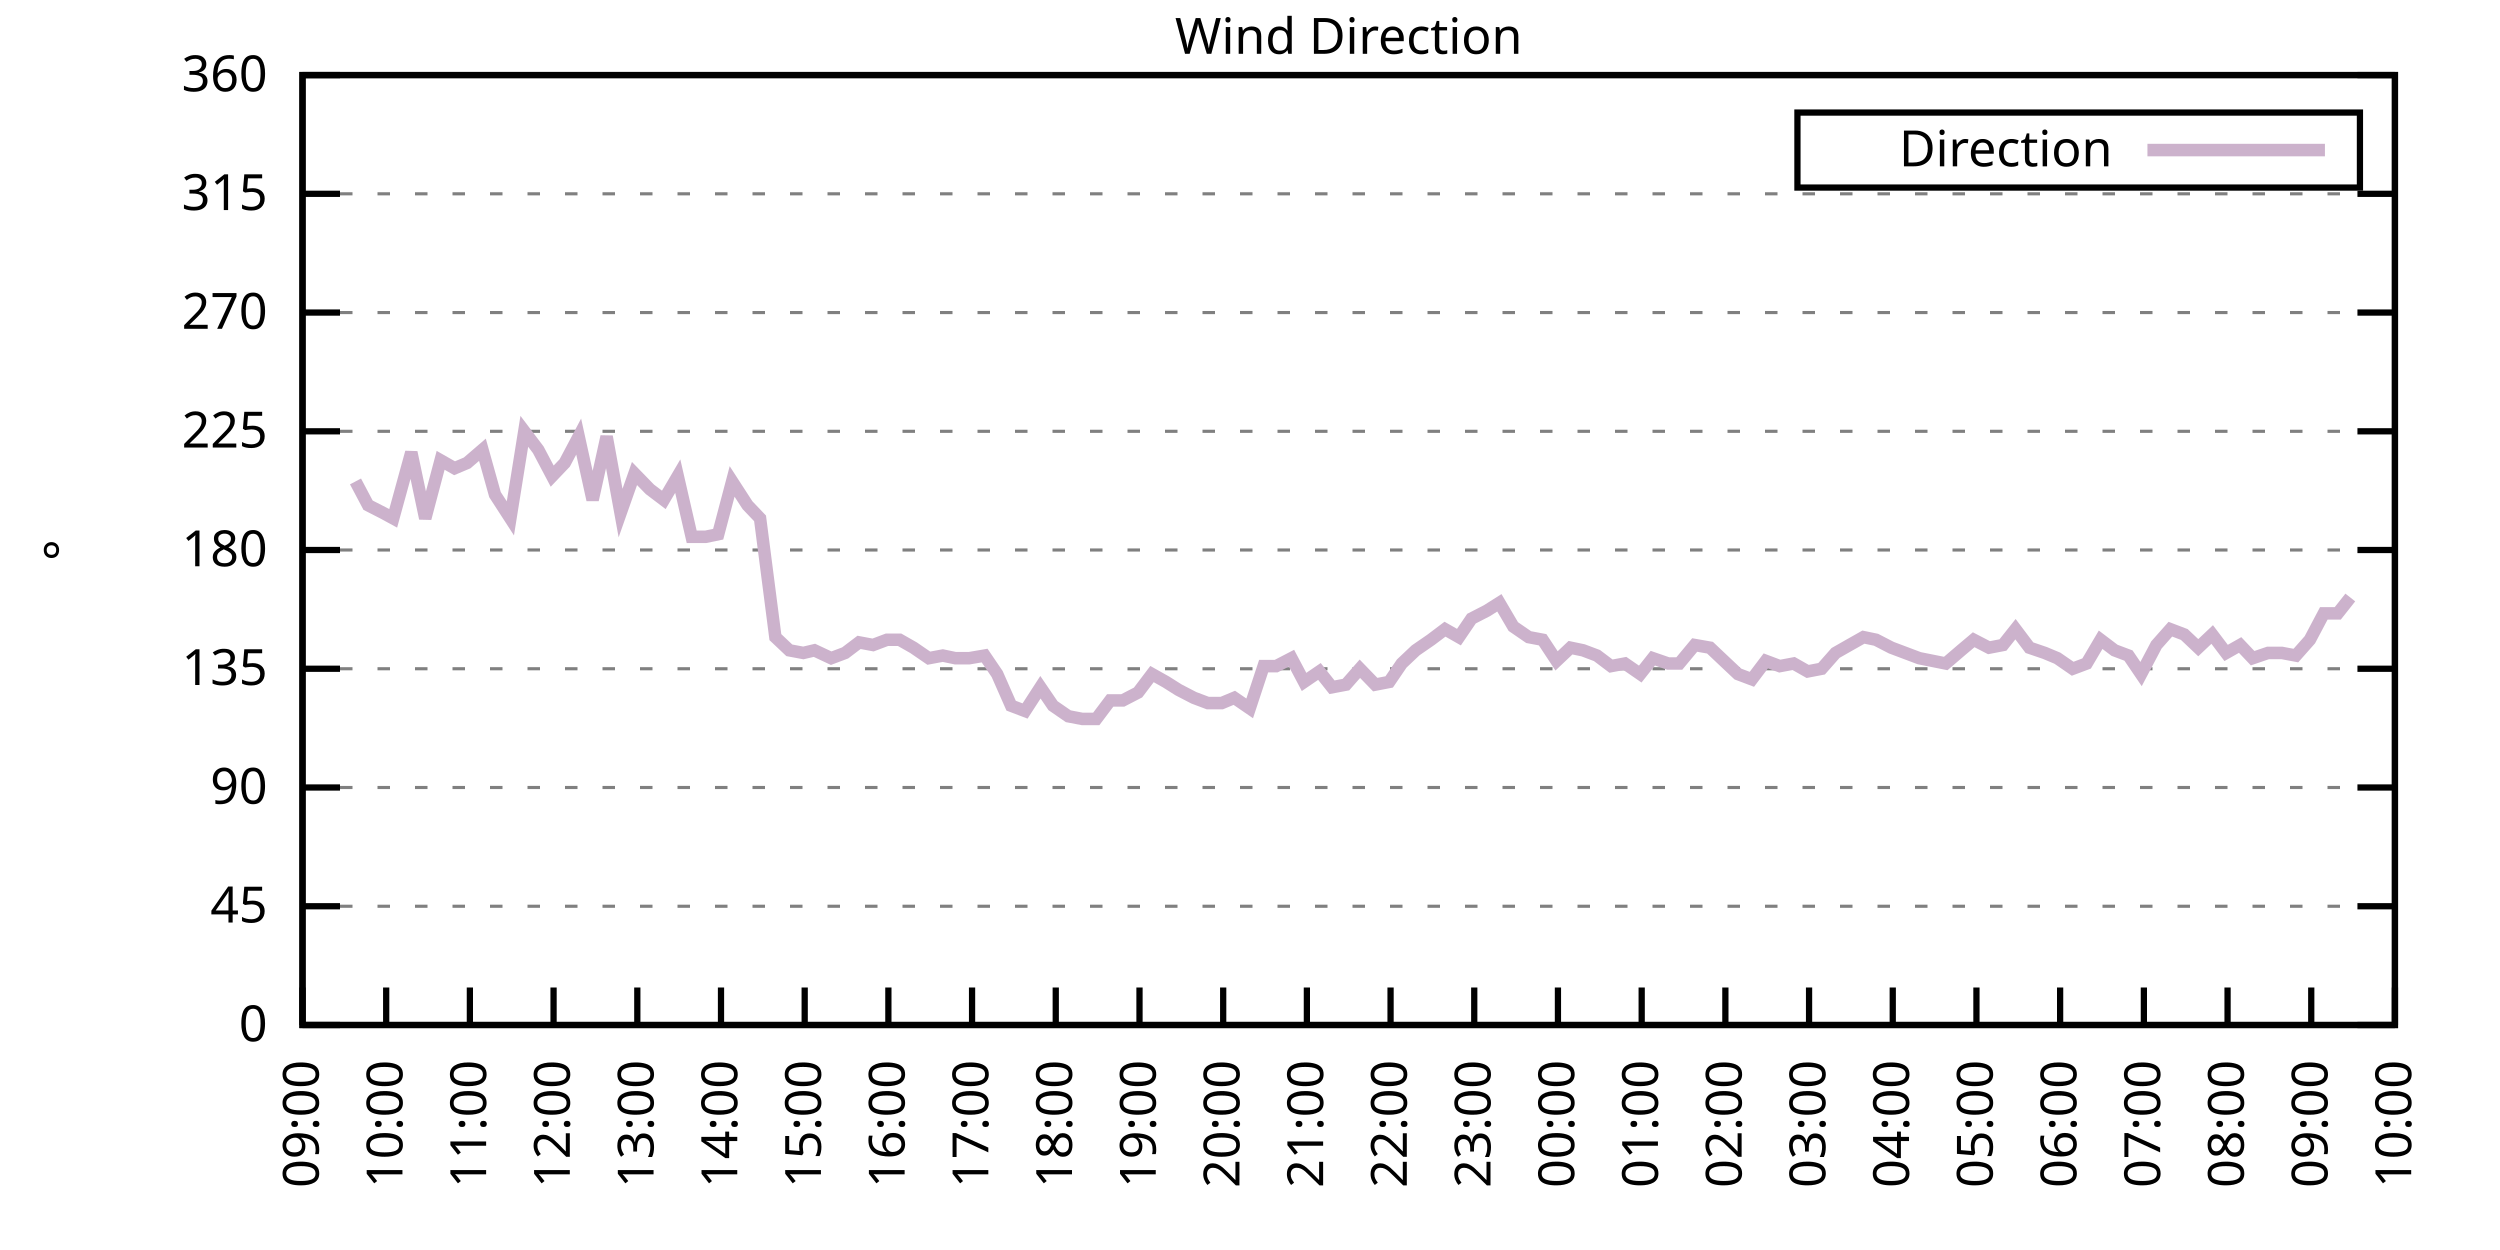
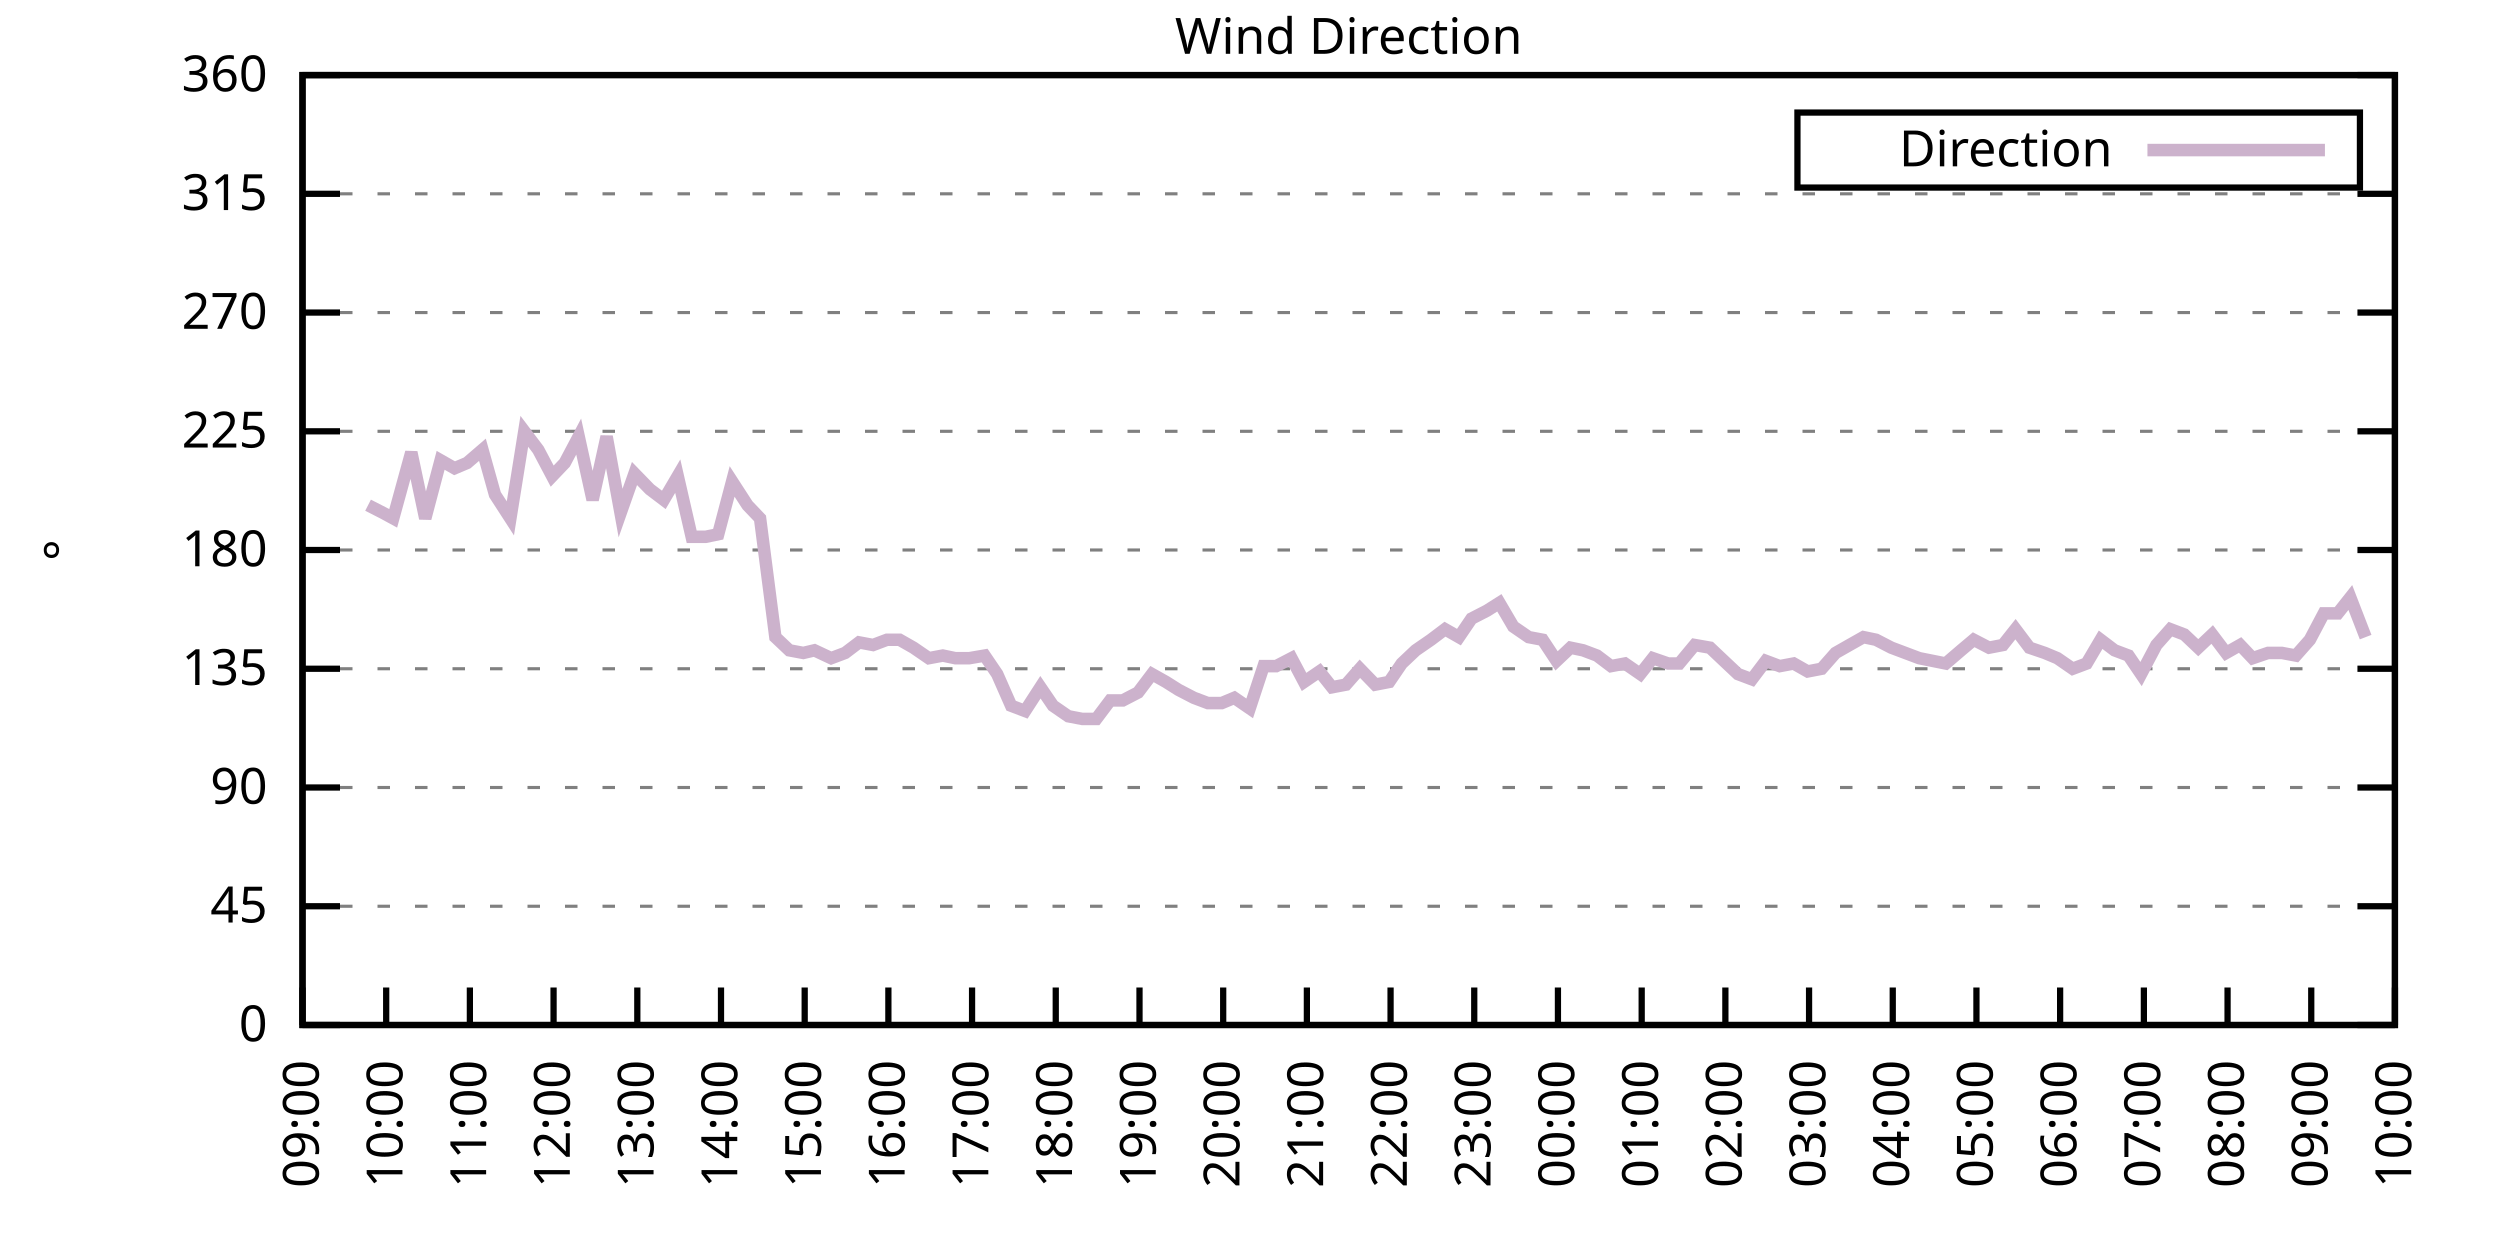
<svg xmlns="http://www.w3.org/2000/svg" xmlns:xlink="http://www.w3.org/1999/xlink" width="400" height="200" viewBox="0 0 400 200">
  <g id="gnuplot_canvas">
    <rect x="0" y="0" width="400" height="200" fill="none" />
    <defs>
      <circle id="gpDot" r="0.5" stroke-width="0.5" stroke="currentColor" />
      <path id="gpPt0" stroke-width="0.333" stroke="currentColor" d="M-1,0 h2 M0,-1 v2" />
      <path id="gpPt1" stroke-width="0.333" stroke="currentColor" d="M-1,-1 L1,1 M1,-1 L-1,1" />
      <path id="gpPt2" stroke-width="0.333" stroke="currentColor" d="M-1,0 L1,0 M0,-1 L0,1 M-1,-1 L1,1 M-1,1 L1,-1" />
      <rect id="gpPt3" stroke-width="0.333" stroke="currentColor" x="-1" y="-1" width="2" height="2" />
      <rect id="gpPt4" stroke-width="0.333" stroke="currentColor" fill="currentColor" x="-1" y="-1" width="2" height="2" />
      <circle id="gpPt5" stroke-width="0.333" stroke="currentColor" cx="0" cy="0" r="1" />
      <use xlink:href="#gpPt5" id="gpPt6" fill="currentColor" stroke="none" />
      <path id="gpPt7" stroke-width="0.333" stroke="currentColor" d="M0,-1.33 L-1.33,0.67 L1.33,0.67 z" />
      <use xlink:href="#gpPt7" id="gpPt8" fill="currentColor" stroke="none" />
      <use xlink:href="#gpPt7" id="gpPt9" stroke="currentColor" transform="rotate(180)" />
      <use xlink:href="#gpPt9" id="gpPt10" fill="currentColor" stroke="none" />
      <use xlink:href="#gpPt3" id="gpPt11" stroke="currentColor" transform="rotate(45)" />
      <use xlink:href="#gpPt11" id="gpPt12" fill="currentColor" stroke="none" />
      <path id="gpPt13" stroke-width="0.333" stroke="currentColor" d="M0,1.330 L1.265,0.411 L0.782,-1.067 L-0.782,-1.076 L-1.265,0.411 z" />
      <use xlink:href="#gpPt13" id="gpPt14" fill="currentColor" stroke="none" />
      <filter id="textbox" filterUnits="objectBoundingBox" x="0" y="0" height="1" width="1">
        <feFlood flood-color="white" flood-opacity="1" result="bgnd" />
        <feComposite in="SourceGraphic" in2="bgnd" operator="atop" />
      </filter>
      <filter id="greybox" filterUnits="objectBoundingBox" x="0" y="0" height="1" width="1">
        <feFlood flood-color="lightgrey" flood-opacity="1" result="grey" />
        <feComposite in="SourceGraphic" in2="grey" operator="atop" />
      </filter>
    </defs>
    <g fill="none" color="white" stroke="currentColor" stroke-width="1.00" stroke-linecap="butt" stroke-linejoin="miter">
</g>
    <g fill="none" color="black" stroke="currentColor" stroke-width="1.00" stroke-linecap="butt" stroke-linejoin="miter">
      <g stroke="none" shape-rendering="crispEdges">
        <polygon fill="rgb(255, 255, 255)" points="48.40,164.00 383.18,164.00 383.18,12.02 48.40,12.02 " />
      </g>
    </g>
    <g fill="none" color="black" stroke="currentColor" stroke-width="1.00" stroke-linecap="butt" stroke-linejoin="miter">
</g>
    <g fill="none" color="black" stroke="black" stroke-width="0.50" stroke-linecap="butt" stroke-linejoin="miter">
</g>
    <g fill="none" color="gray" stroke="currentColor" stroke-width="0.50" stroke-linecap="butt" stroke-linejoin="miter">
      <path stroke="gray" stroke-dasharray="2,4" class="gridline" d="M48.40,164.00 L383.19,164.00  " />
    </g>
    <g fill="none" color="gray" stroke="gray" stroke-width="1.00" stroke-linecap="butt" stroke-linejoin="miter">
</g>
    <g fill="none" color="black" stroke="currentColor" stroke-width="1.00" stroke-linecap="butt" stroke-linejoin="miter">
      <path stroke="black" d="M48.40,164.00 L54.40,164.00 M383.19,164.00 L377.19,164.00  " />
      <g transform="translate(42.80,166.60)" stroke="none" fill="black" font-family="Sans" font-size="8.00" text-anchor="end">
        <text>
          <tspan font-family="Sans"> 0</tspan>
        </text>
      </g>
    </g>
    <g fill="none" color="black" stroke="currentColor" stroke-width="1.00" stroke-linecap="butt" stroke-linejoin="miter">
</g>
    <g fill="none" color="black" stroke="black" stroke-width="0.50" stroke-linecap="butt" stroke-linejoin="miter">
</g>
    <g fill="none" color="gray" stroke="currentColor" stroke-width="0.50" stroke-linecap="butt" stroke-linejoin="miter">
      <path stroke="gray" stroke-dasharray="2,4" class="gridline" d="M48.40,145.00 L383.19,145.00  " />
    </g>
    <g fill="none" color="gray" stroke="gray" stroke-width="1.00" stroke-linecap="butt" stroke-linejoin="miter">
</g>
    <g fill="none" color="black" stroke="currentColor" stroke-width="1.00" stroke-linecap="butt" stroke-linejoin="miter">
      <path stroke="black" d="M48.40,145.00 L54.40,145.00 M383.19,145.00 L377.19,145.00  " />
      <g transform="translate(42.80,147.60)" stroke="none" fill="black" font-family="Sans" font-size="8.00" text-anchor="end">
        <text>
          <tspan font-family="Sans"> 45</tspan>
        </text>
      </g>
    </g>
    <g fill="none" color="black" stroke="currentColor" stroke-width="1.00" stroke-linecap="butt" stroke-linejoin="miter">
</g>
    <g fill="none" color="black" stroke="black" stroke-width="0.50" stroke-linecap="butt" stroke-linejoin="miter">
</g>
    <g fill="none" color="gray" stroke="currentColor" stroke-width="0.50" stroke-linecap="butt" stroke-linejoin="miter">
      <path stroke="gray" stroke-dasharray="2,4" class="gridline" d="M48.40,126.00 L383.19,126.00  " />
    </g>
    <g fill="none" color="gray" stroke="gray" stroke-width="1.00" stroke-linecap="butt" stroke-linejoin="miter">
</g>
    <g fill="none" color="black" stroke="currentColor" stroke-width="1.00" stroke-linecap="butt" stroke-linejoin="miter">
      <path stroke="black" d="M48.40,126.00 L54.40,126.00 M383.19,126.00 L377.19,126.00  " />
      <g transform="translate(42.80,128.60)" stroke="none" fill="black" font-family="Sans" font-size="8.00" text-anchor="end">
        <text>
          <tspan font-family="Sans"> 90</tspan>
        </text>
      </g>
    </g>
    <g fill="none" color="black" stroke="currentColor" stroke-width="1.00" stroke-linecap="butt" stroke-linejoin="miter">
</g>
    <g fill="none" color="black" stroke="black" stroke-width="0.50" stroke-linecap="butt" stroke-linejoin="miter">
</g>
    <g fill="none" color="gray" stroke="currentColor" stroke-width="0.50" stroke-linecap="butt" stroke-linejoin="miter">
      <path stroke="gray" stroke-dasharray="2,4" class="gridline" d="M48.40,107.00 L383.19,107.00  " />
    </g>
    <g fill="none" color="gray" stroke="gray" stroke-width="1.00" stroke-linecap="butt" stroke-linejoin="miter">
</g>
    <g fill="none" color="black" stroke="currentColor" stroke-width="1.00" stroke-linecap="butt" stroke-linejoin="miter">
      <path stroke="black" d="M48.40,107.00 L54.40,107.00 M383.19,107.00 L377.19,107.00  " />
      <g transform="translate(42.80,109.60)" stroke="none" fill="black" font-family="Sans" font-size="8.00" text-anchor="end">
        <text>
          <tspan font-family="Sans"> 135</tspan>
        </text>
      </g>
    </g>
    <g fill="none" color="black" stroke="currentColor" stroke-width="1.00" stroke-linecap="butt" stroke-linejoin="miter">
</g>
    <g fill="none" color="black" stroke="black" stroke-width="0.50" stroke-linecap="butt" stroke-linejoin="miter">
</g>
    <g fill="none" color="gray" stroke="currentColor" stroke-width="0.50" stroke-linecap="butt" stroke-linejoin="miter">
      <path stroke="gray" stroke-dasharray="2,4" class="gridline" d="M48.40,88.00 L383.19,88.00  " />
    </g>
    <g fill="none" color="gray" stroke="gray" stroke-width="1.00" stroke-linecap="butt" stroke-linejoin="miter">
</g>
    <g fill="none" color="black" stroke="currentColor" stroke-width="1.00" stroke-linecap="butt" stroke-linejoin="miter">
      <path stroke="black" d="M48.40,88.00 L54.40,88.00 M383.19,88.00 L377.19,88.00  " />
      <g transform="translate(42.80,90.60)" stroke="none" fill="black" font-family="Sans" font-size="8.00" text-anchor="end">
        <text>
          <tspan font-family="Sans"> 180</tspan>
        </text>
      </g>
    </g>
    <g fill="none" color="black" stroke="currentColor" stroke-width="1.00" stroke-linecap="butt" stroke-linejoin="miter">
</g>
    <g fill="none" color="black" stroke="black" stroke-width="0.50" stroke-linecap="butt" stroke-linejoin="miter">
</g>
    <g fill="none" color="gray" stroke="currentColor" stroke-width="0.50" stroke-linecap="butt" stroke-linejoin="miter">
      <path stroke="gray" stroke-dasharray="2,4" class="gridline" d="M48.40,69.01 L383.19,69.01  " />
    </g>
    <g fill="none" color="gray" stroke="gray" stroke-width="1.00" stroke-linecap="butt" stroke-linejoin="miter">
</g>
    <g fill="none" color="black" stroke="currentColor" stroke-width="1.00" stroke-linecap="butt" stroke-linejoin="miter">
      <path stroke="black" d="M48.40,69.01 L54.40,69.01 M383.19,69.01 L377.19,69.01  " />
      <g transform="translate(42.80,71.61)" stroke="none" fill="black" font-family="Sans" font-size="8.00" text-anchor="end">
        <text>
          <tspan font-family="Sans"> 225</tspan>
        </text>
      </g>
    </g>
    <g fill="none" color="black" stroke="currentColor" stroke-width="1.00" stroke-linecap="butt" stroke-linejoin="miter">
</g>
    <g fill="none" color="black" stroke="black" stroke-width="0.50" stroke-linecap="butt" stroke-linejoin="miter">
</g>
    <g fill="none" color="gray" stroke="currentColor" stroke-width="0.50" stroke-linecap="butt" stroke-linejoin="miter">
      <path stroke="gray" stroke-dasharray="2,4" class="gridline" d="M48.40,50.01 L383.19,50.01  " />
    </g>
    <g fill="none" color="gray" stroke="gray" stroke-width="1.00" stroke-linecap="butt" stroke-linejoin="miter">
</g>
    <g fill="none" color="black" stroke="currentColor" stroke-width="1.00" stroke-linecap="butt" stroke-linejoin="miter">
      <path stroke="black" d="M48.40,50.01 L54.40,50.01 M383.19,50.01 L377.19,50.01  " />
      <g transform="translate(42.80,52.61)" stroke="none" fill="black" font-family="Sans" font-size="8.00" text-anchor="end">
        <text>
          <tspan font-family="Sans"> 270</tspan>
        </text>
      </g>
    </g>
    <g fill="none" color="black" stroke="currentColor" stroke-width="1.00" stroke-linecap="butt" stroke-linejoin="miter">
</g>
    <g fill="none" color="black" stroke="black" stroke-width="0.50" stroke-linecap="butt" stroke-linejoin="miter">
</g>
    <g fill="none" color="gray" stroke="currentColor" stroke-width="0.50" stroke-linecap="butt" stroke-linejoin="miter">
      <path stroke="gray" stroke-dasharray="2,4" class="gridline" d="M48.40,31.01 L383.19,31.01  " />
    </g>
    <g fill="none" color="gray" stroke="gray" stroke-width="1.00" stroke-linecap="butt" stroke-linejoin="miter">
</g>
    <g fill="none" color="black" stroke="currentColor" stroke-width="1.00" stroke-linecap="butt" stroke-linejoin="miter">
      <path stroke="black" d="M48.40,31.01 L54.40,31.01 M383.19,31.01 L377.19,31.01  " />
      <g transform="translate(42.80,33.61)" stroke="none" fill="black" font-family="Sans" font-size="8.00" text-anchor="end">
        <text>
          <tspan font-family="Sans"> 315</tspan>
        </text>
      </g>
    </g>
    <g fill="none" color="black" stroke="currentColor" stroke-width="1.00" stroke-linecap="butt" stroke-linejoin="miter">
</g>
    <g fill="none" color="black" stroke="black" stroke-width="0.50" stroke-linecap="butt" stroke-linejoin="miter">
</g>
    <g fill="none" color="gray" stroke="currentColor" stroke-width="0.50" stroke-linecap="butt" stroke-linejoin="miter">
      <path stroke="gray" stroke-dasharray="2,4" class="gridline" d="M48.40,12.01 L383.19,12.01  " />
    </g>
    <g fill="none" color="gray" stroke="gray" stroke-width="1.00" stroke-linecap="butt" stroke-linejoin="miter">
</g>
    <g fill="none" color="black" stroke="currentColor" stroke-width="1.00" stroke-linecap="butt" stroke-linejoin="miter">
      <path stroke="black" d="M48.40,12.01 L54.40,12.01 M383.19,12.01 L377.19,12.01  " />
      <g transform="translate(42.80,14.61)" stroke="none" fill="black" font-family="Sans" font-size="8.00" text-anchor="end">
        <text>
          <tspan font-family="Sans"> 360</tspan>
        </text>
      </g>
    </g>
    <g fill="none" color="black" stroke="currentColor" stroke-width="1.00" stroke-linecap="butt" stroke-linejoin="miter">
      <path stroke="black" d="M48.40,164.00 L48.40,158.00  " />
      <g transform="translate(51.00,169.60) rotate(270.00)" stroke="none" fill="black" font-family="Sans" font-size="8.00" text-anchor="end">
        <text>
          <tspan font-family="Sans">09:00</tspan>
        </text>
      </g>
    </g>
    <g fill="none" color="black" stroke="currentColor" stroke-width="1.00" stroke-linecap="butt" stroke-linejoin="miter">
      <path stroke="black" d="M61.79,164.00 L61.79,158.00  " />
      <g transform="translate(64.39,169.60) rotate(270.00)" stroke="none" fill="black" font-family="Sans" font-size="8.00" text-anchor="end">
        <text>
          <tspan font-family="Sans">10:00</tspan>
        </text>
      </g>
    </g>
    <g fill="none" color="black" stroke="currentColor" stroke-width="1.00" stroke-linecap="butt" stroke-linejoin="miter">
      <path stroke="black" d="M75.18,164.00 L75.18,158.00  " />
      <g transform="translate(77.78,169.60) rotate(270.00)" stroke="none" fill="black" font-family="Sans" font-size="8.00" text-anchor="end">
        <text>
          <tspan font-family="Sans">11:00</tspan>
        </text>
      </g>
    </g>
    <g fill="none" color="black" stroke="currentColor" stroke-width="1.00" stroke-linecap="butt" stroke-linejoin="miter">
      <path stroke="black" d="M88.57,164.00 L88.57,158.00  " />
      <g transform="translate(91.17,169.60) rotate(270.00)" stroke="none" fill="black" font-family="Sans" font-size="8.00" text-anchor="end">
        <text>
          <tspan font-family="Sans">12:00</tspan>
        </text>
      </g>
    </g>
    <g fill="none" color="black" stroke="currentColor" stroke-width="1.00" stroke-linecap="butt" stroke-linejoin="miter">
      <path stroke="black" d="M101.97,164.00 L101.97,158.00  " />
      <g transform="translate(104.57,169.60) rotate(270.00)" stroke="none" fill="black" font-family="Sans" font-size="8.00" text-anchor="end">
        <text>
          <tspan font-family="Sans">13:00</tspan>
        </text>
      </g>
    </g>
    <g fill="none" color="black" stroke="currentColor" stroke-width="1.00" stroke-linecap="butt" stroke-linejoin="miter">
      <path stroke="black" d="M115.36,164.00 L115.36,158.00  " />
      <g transform="translate(117.96,169.60) rotate(270.00)" stroke="none" fill="black" font-family="Sans" font-size="8.00" text-anchor="end">
        <text>
          <tspan font-family="Sans">14:00</tspan>
        </text>
      </g>
    </g>
    <g fill="none" color="black" stroke="currentColor" stroke-width="1.00" stroke-linecap="butt" stroke-linejoin="miter">
      <path stroke="black" d="M128.75,164.00 L128.75,158.00  " />
      <g transform="translate(131.35,169.60) rotate(270.00)" stroke="none" fill="black" font-family="Sans" font-size="8.00" text-anchor="end">
        <text>
          <tspan font-family="Sans">15:00</tspan>
        </text>
      </g>
    </g>
    <g fill="none" color="black" stroke="currentColor" stroke-width="1.00" stroke-linecap="butt" stroke-linejoin="miter">
      <path stroke="black" d="M142.14,164.00 L142.14,158.00  " />
      <g transform="translate(144.74,169.60) rotate(270.00)" stroke="none" fill="black" font-family="Sans" font-size="8.00" text-anchor="end">
        <text>
          <tspan font-family="Sans">16:00</tspan>
        </text>
      </g>
    </g>
    <g fill="none" color="black" stroke="currentColor" stroke-width="1.00" stroke-linecap="butt" stroke-linejoin="miter">
      <path stroke="black" d="M155.53,164.00 L155.53,158.00  " />
      <g transform="translate(158.13,169.60) rotate(270.00)" stroke="none" fill="black" font-family="Sans" font-size="8.00" text-anchor="end">
        <text>
          <tspan font-family="Sans">17:00</tspan>
        </text>
      </g>
    </g>
    <g fill="none" color="black" stroke="currentColor" stroke-width="1.00" stroke-linecap="butt" stroke-linejoin="miter">
      <path stroke="black" d="M168.92,164.00 L168.92,158.00  " />
      <g transform="translate(171.52,169.60) rotate(270.00)" stroke="none" fill="black" font-family="Sans" font-size="8.00" text-anchor="end">
        <text>
          <tspan font-family="Sans">18:00</tspan>
        </text>
      </g>
    </g>
    <g fill="none" color="black" stroke="currentColor" stroke-width="1.00" stroke-linecap="butt" stroke-linejoin="miter">
      <path stroke="black" d="M182.32,164.00 L182.32,158.00  " />
      <g transform="translate(184.92,169.60) rotate(270.00)" stroke="none" fill="black" font-family="Sans" font-size="8.00" text-anchor="end">
        <text>
          <tspan font-family="Sans">19:00</tspan>
        </text>
      </g>
    </g>
    <g fill="none" color="black" stroke="currentColor" stroke-width="1.00" stroke-linecap="butt" stroke-linejoin="miter">
      <path stroke="black" d="M195.71,164.00 L195.71,158.00  " />
      <g transform="translate(198.31,169.60) rotate(270.00)" stroke="none" fill="black" font-family="Sans" font-size="8.00" text-anchor="end">
        <text>
          <tspan font-family="Sans">20:00</tspan>
        </text>
      </g>
    </g>
    <g fill="none" color="black" stroke="currentColor" stroke-width="1.00" stroke-linecap="butt" stroke-linejoin="miter">
      <path stroke="black" d="M209.10,164.00 L209.10,158.00  " />
      <g transform="translate(211.70,169.60) rotate(270.00)" stroke="none" fill="black" font-family="Sans" font-size="8.00" text-anchor="end">
        <text>
          <tspan font-family="Sans">21:00</tspan>
        </text>
      </g>
    </g>
    <g fill="none" color="black" stroke="currentColor" stroke-width="1.00" stroke-linecap="butt" stroke-linejoin="miter">
      <path stroke="black" d="M222.49,164.00 L222.49,158.00  " />
      <g transform="translate(225.09,169.60) rotate(270.00)" stroke="none" fill="black" font-family="Sans" font-size="8.00" text-anchor="end">
        <text>
          <tspan font-family="Sans">22:00</tspan>
        </text>
      </g>
    </g>
    <g fill="none" color="black" stroke="currentColor" stroke-width="1.00" stroke-linecap="butt" stroke-linejoin="miter">
      <path stroke="black" d="M235.88,164.00 L235.88,158.00  " />
      <g transform="translate(238.48,169.60) rotate(270.00)" stroke="none" fill="black" font-family="Sans" font-size="8.00" text-anchor="end">
        <text>
          <tspan font-family="Sans">23:00</tspan>
        </text>
      </g>
    </g>
    <g fill="none" color="black" stroke="currentColor" stroke-width="1.00" stroke-linecap="butt" stroke-linejoin="miter">
      <path stroke="black" d="M249.27,164.00 L249.27,158.00  " />
      <g transform="translate(251.87,169.60) rotate(270.00)" stroke="none" fill="black" font-family="Sans" font-size="8.00" text-anchor="end">
        <text>
          <tspan font-family="Sans">00:00</tspan>
        </text>
      </g>
    </g>
    <g fill="none" color="black" stroke="currentColor" stroke-width="1.00" stroke-linecap="butt" stroke-linejoin="miter">
      <path stroke="black" d="M262.67,164.00 L262.67,158.00  " />
      <g transform="translate(265.27,169.60) rotate(270.00)" stroke="none" fill="black" font-family="Sans" font-size="8.00" text-anchor="end">
        <text>
          <tspan font-family="Sans">01:00</tspan>
        </text>
      </g>
    </g>
    <g fill="none" color="black" stroke="currentColor" stroke-width="1.00" stroke-linecap="butt" stroke-linejoin="miter">
      <path stroke="black" d="M276.06,164.00 L276.06,158.00  " />
      <g transform="translate(278.66,169.60) rotate(270.00)" stroke="none" fill="black" font-family="Sans" font-size="8.00" text-anchor="end">
        <text>
          <tspan font-family="Sans">02:00</tspan>
        </text>
      </g>
    </g>
    <g fill="none" color="black" stroke="currentColor" stroke-width="1.00" stroke-linecap="butt" stroke-linejoin="miter">
      <path stroke="black" d="M289.45,164.00 L289.45,158.00  " />
      <g transform="translate(292.05,169.60) rotate(270.00)" stroke="none" fill="black" font-family="Sans" font-size="8.00" text-anchor="end">
        <text>
          <tspan font-family="Sans">03:00</tspan>
        </text>
      </g>
    </g>
    <g fill="none" color="black" stroke="currentColor" stroke-width="1.00" stroke-linecap="butt" stroke-linejoin="miter">
      <path stroke="black" d="M302.84,164.00 L302.84,158.00  " />
      <g transform="translate(305.44,169.60) rotate(270.00)" stroke="none" fill="black" font-family="Sans" font-size="8.00" text-anchor="end">
        <text>
          <tspan font-family="Sans">04:00</tspan>
        </text>
      </g>
    </g>
    <g fill="none" color="black" stroke="currentColor" stroke-width="1.00" stroke-linecap="butt" stroke-linejoin="miter">
      <path stroke="black" d="M316.23,164.00 L316.23,158.00  " />
      <g transform="translate(318.83,169.60) rotate(270.00)" stroke="none" fill="black" font-family="Sans" font-size="8.00" text-anchor="end">
        <text>
          <tspan font-family="Sans">05:00</tspan>
        </text>
      </g>
    </g>
    <g fill="none" color="black" stroke="currentColor" stroke-width="1.00" stroke-linecap="butt" stroke-linejoin="miter">
      <path stroke="black" d="M329.62,164.00 L329.62,158.00  " />
      <g transform="translate(332.22,169.60) rotate(270.00)" stroke="none" fill="black" font-family="Sans" font-size="8.00" text-anchor="end">
        <text>
          <tspan font-family="Sans">06:00</tspan>
        </text>
      </g>
    </g>
    <g fill="none" color="black" stroke="currentColor" stroke-width="1.00" stroke-linecap="butt" stroke-linejoin="miter">
      <path stroke="black" d="M343.02,164.00 L343.02,158.00  " />
      <g transform="translate(345.62,169.60) rotate(270.00)" stroke="none" fill="black" font-family="Sans" font-size="8.00" text-anchor="end">
        <text>
          <tspan font-family="Sans">07:00</tspan>
        </text>
      </g>
    </g>
    <g fill="none" color="black" stroke="currentColor" stroke-width="1.00" stroke-linecap="butt" stroke-linejoin="miter">
      <path stroke="black" d="M356.41,164.00 L356.41,158.00  " />
      <g transform="translate(359.01,169.60) rotate(270.00)" stroke="none" fill="black" font-family="Sans" font-size="8.00" text-anchor="end">
        <text>
          <tspan font-family="Sans">08:00</tspan>
        </text>
      </g>
    </g>
    <g fill="none" color="black" stroke="currentColor" stroke-width="1.00" stroke-linecap="butt" stroke-linejoin="miter">
      <path stroke="black" d="M369.80,164.00 L369.80,158.00  " />
      <g transform="translate(372.40,169.60) rotate(270.00)" stroke="none" fill="black" font-family="Sans" font-size="8.00" text-anchor="end">
        <text>
          <tspan font-family="Sans">09:00</tspan>
        </text>
      </g>
    </g>
    <g fill="none" color="black" stroke="currentColor" stroke-width="1.00" stroke-linecap="butt" stroke-linejoin="miter">
      <path stroke="black" d="M383.19,164.00 L383.19,158.00  " />
      <g transform="translate(385.79,169.60) rotate(270.00)" stroke="none" fill="black" font-family="Sans" font-size="8.00" text-anchor="end">
        <text>
          <tspan font-family="Sans">10:00</tspan>
        </text>
      </g>
    </g>
    <g fill="none" color="black" stroke="currentColor" stroke-width="1.00" stroke-linecap="butt" stroke-linejoin="miter">
</g>
    <g fill="none" color="black" stroke="currentColor" stroke-width="1.00" stroke-linecap="butt" stroke-linejoin="miter">
      <path stroke="black" d="M48.40,12.01 L48.40,164.00 L383.19,164.00 L383.19,12.01 L48.40,12.01 Z  " />
    </g>
    <g fill="none" color="black" stroke="currentColor" stroke-width="1.00" stroke-linecap="butt" stroke-linejoin="miter">
</g>
    <g fill="none" color="black" stroke="currentColor" stroke-width="1.00" stroke-linecap="butt" stroke-linejoin="miter">
      <path stroke="black" d="M287.59,30.01 L287.59,18.01 L377.59,18.01 L377.59,30.01 L287.59,30.01 Z  " />
    </g>
    <g id="Wind_direction_plot_1">
      <g fill="none" color="white" stroke="black" stroke-width="2.00" stroke-linecap="butt" stroke-linejoin="miter">
</g>
      <g fill="none" color="black" stroke="currentColor" stroke-width="2.00" stroke-linecap="butt" stroke-linejoin="miter">
        <g transform="translate(337.99,26.61)" stroke="none" fill="black" font-family="Sans" font-size="8.00" text-anchor="end">
          <text>
            <tspan font-family="Sans">Direction</tspan>
          </text>
        </g>
      </g>
      <g fill="none" color="black" stroke="currentColor" stroke-width="2.00" stroke-linecap="butt" stroke-linejoin="miter">
-         <path stroke="rgb(204, 178, 204)" d="M343.59,24.01 L371.99,24.01 M56.88,77.03 L58.89,80.83 L61.35,82.09 L62.91,82.94 L65.81,72.38 L68.04,82.94   L70.50,73.65 L72.73,74.92 L74.74,74.07 L77.19,71.96 L79.20,79.14 L81.66,82.94 L83.89,69.01 L86.12,71.96   L88.35,76.18 L90.36,74.07 L92.59,69.85 L94.82,79.98 L97.06,69.85 L99.29,82.09 L101.52,75.76 L103.98,78.29   L106.21,79.98 L108.44,76.18 L110.67,85.89 L112.90,85.89 L114.91,85.47 L117.14,77.03 L119.60,80.83 L121.61,82.94   L124.06,101.94 L126.29,104.05 L128.53,104.47 L130.31,104.05 L132.99,105.31 L135.22,104.47 L137.45,102.78 L139.69,103.20   L141.92,102.36 L143.93,102.36 L146.16,103.63 L148.61,105.31 L150.85,104.89 L152.85,105.31 L155.09,105.31 L157.54,104.89   L159.55,107.85 L161.78,112.91 L164.01,113.76 L166.47,109.96 L168.48,112.91 L170.93,114.60 L173.17,115.03 L175.40,115.03   L177.63,112.07 L179.64,112.07 L182.09,110.80 L184.32,107.85 L186.56,109.11 L188.57,110.38 L191.02,111.65 L193.25,112.49   L195.48,112.49 L197.49,111.65 L199.95,113.34 L202.18,106.58 L204.19,106.58 L206.64,105.31 L208.65,109.11 L211.11,107.43   L213.12,109.96 L215.35,109.54 L217.58,107.00 L220.04,109.54 L222.27,109.11 L224.28,106.16 L226.51,104.05 L228.96,102.36   L231.20,100.67 L233.43,101.94 L235.44,98.98 L237.89,97.72 L239.90,96.45 L242.13,100.25 L244.59,101.94 L246.82,102.36   L249.05,105.74 L251.28,103.63 L253.29,104.05 L255.52,104.89 L257.76,106.58 L259.99,106.16 L262.44,107.85 L264.45,105.31   L266.91,106.16 L268.69,106.16 L271.15,103.20 L273.60,103.63 L275.83,105.74 L278.07,107.85 L280.30,108.69 L282.53,105.74   L284.76,106.58 L286.99,106.16 L289.23,107.43 L291.46,107.00 L293.69,104.47 L295.92,103.20 L298.15,101.94 L300.16,102.36   L302.62,103.63 L304.85,104.47 L307.08,105.31 L311.32,106.16 L313.78,104.05 L315.79,102.36 L318.24,103.63 L320.47,103.20   L322.48,100.67 L324.71,103.63 L327.17,104.47 L329.18,105.31 L331.63,107.00 L333.86,106.16 L336.10,102.36 L338.33,104.05   L340.56,104.89 L342.57,107.85 L345.02,103.20 L347.26,100.67 L349.49,101.52 L351.72,103.63 L353.95,101.52 L356.18,104.47   L358.42,103.20 L360.42,105.31 L362.88,104.47 L365.11,104.47 L367.34,104.89 L369.58,102.36 L371.81,98.14 L374.04,98.14   L376.05,95.60  " />
+         <path stroke="rgb(204, 178, 204)" d="M343.59,24.01 L371.99,24.01 M58.89,80.83 L61.35,82.09 L62.91,82.94 L65.81,72.38 L68.04,82.94 L70.50,73.65   L72.73,74.92 L74.74,74.07 L77.19,71.96 L79.20,79.14 L81.66,82.94 L83.89,69.01 L86.12,71.96 L88.35,76.18   L90.36,74.07 L92.59,69.85 L94.82,79.98 L97.06,69.85 L99.29,82.09 L101.52,75.76 L103.98,78.29 L106.21,79.98   L108.44,76.18 L110.67,85.89 L112.90,85.89 L114.91,85.47 L117.14,77.03 L119.60,80.83 L121.61,82.94 L124.06,101.94   L126.29,104.05 L128.53,104.47 L130.31,104.05 L132.99,105.31 L135.22,104.47 L137.45,102.78 L139.69,103.20 L141.92,102.36   L143.93,102.36 L146.16,103.63 L148.61,105.31 L150.85,104.89 L152.85,105.31 L155.09,105.31 L157.54,104.89 L159.55,107.85   L161.78,112.91 L164.01,113.76 L166.47,109.96 L168.48,112.91 L170.93,114.60 L173.17,115.03 L175.40,115.03 L177.63,112.07   L179.64,112.07 L182.09,110.80 L184.32,107.85 L186.56,109.11 L188.57,110.38 L191.02,111.65 L193.25,112.49 L195.48,112.49   L197.49,111.65 L199.95,113.34 L202.18,106.58 L204.19,106.58 L206.64,105.31 L208.65,109.11 L211.11,107.43 L213.12,109.96   L215.35,109.54 L217.58,107.00 L220.04,109.54 L222.27,109.11 L224.28,106.16 L226.51,104.05 L228.96,102.36 L231.20,100.67   L233.43,101.94 L235.44,98.98 L237.89,97.72 L239.90,96.45 L242.13,100.25 L244.59,101.94 L246.82,102.36 L249.05,105.74   L251.28,103.63 L253.29,104.05 L255.52,104.89 L257.76,106.58 L259.99,106.16 L262.44,107.85 L264.45,105.31 L266.91,106.16   L268.69,106.16 L271.15,103.20 L273.60,103.63 L275.83,105.74 L278.07,107.85 L280.30,108.69 L282.53,105.74 L284.76,106.58   L286.99,106.16 L289.23,107.43 L291.46,107.00 L293.69,104.47 L295.92,103.20 L298.15,101.94 L300.16,102.36 L302.62,103.63   L304.85,104.47 L307.08,105.31 L311.32,106.16 L313.78,104.05 L315.79,102.36 L318.24,103.63 L320.47,103.20 L322.48,100.67   L324.71,103.63 L327.17,104.47 L329.18,105.31 L331.63,107.00 L333.86,106.16 L336.10,102.36 L338.33,104.05 L340.56,104.89   L342.57,107.85 L345.02,103.20 L347.26,100.67 L349.49,101.52 L351.72,103.63 L353.95,101.52 L356.18,104.47 L358.42,103.20   L360.42,105.31 L362.88,104.47 L365.11,104.47 L367.34,104.89 L369.58,102.36 L371.81,98.14 L374.04,98.14 L376.05,95.60   L378.50,101.94  " />
      </g>
    </g>
    <g fill="none" color="black" stroke="currentColor" stroke-width="2.00" stroke-linecap="butt" stroke-linejoin="miter">
</g>
    <g fill="none" color="black" stroke="black" stroke-width="1.00" stroke-linecap="butt" stroke-linejoin="miter">
</g>
    <g fill="none" color="black" stroke="currentColor" stroke-width="1.00" stroke-linecap="butt" stroke-linejoin="miter">
      <path stroke="black" d="M48.40,12.01 L48.40,164.00 L383.19,164.00 L383.19,12.01 L48.40,12.01 Z  " />
      <g transform="translate(12.80,88.01) rotate(270.00)" stroke="none" fill="black" font-family="Sans" font-size="8.00" text-anchor="middle">
        <text>
          <tspan font-family="Sans">°</tspan>
        </text>
      </g>
    </g>
    <g fill="none" color="black" stroke="currentColor" stroke-width="1.00" stroke-linecap="butt" stroke-linejoin="miter">
</g>
    <g fill="none" color="black" stroke="currentColor" stroke-width="1.00" stroke-linecap="butt" stroke-linejoin="miter">
      <g transform="translate(215.79,8.61)" stroke="none" fill="black" font-family="Sans" font-size="8.00" text-anchor="middle">
        <text>
          <tspan font-family="Sans">Wind Direction</tspan>
        </text>
      </g>
    </g>
    <g fill="none" color="black" stroke="currentColor" stroke-width="1.00" stroke-linecap="butt" stroke-linejoin="miter">
</g>
  </g>
</svg>
